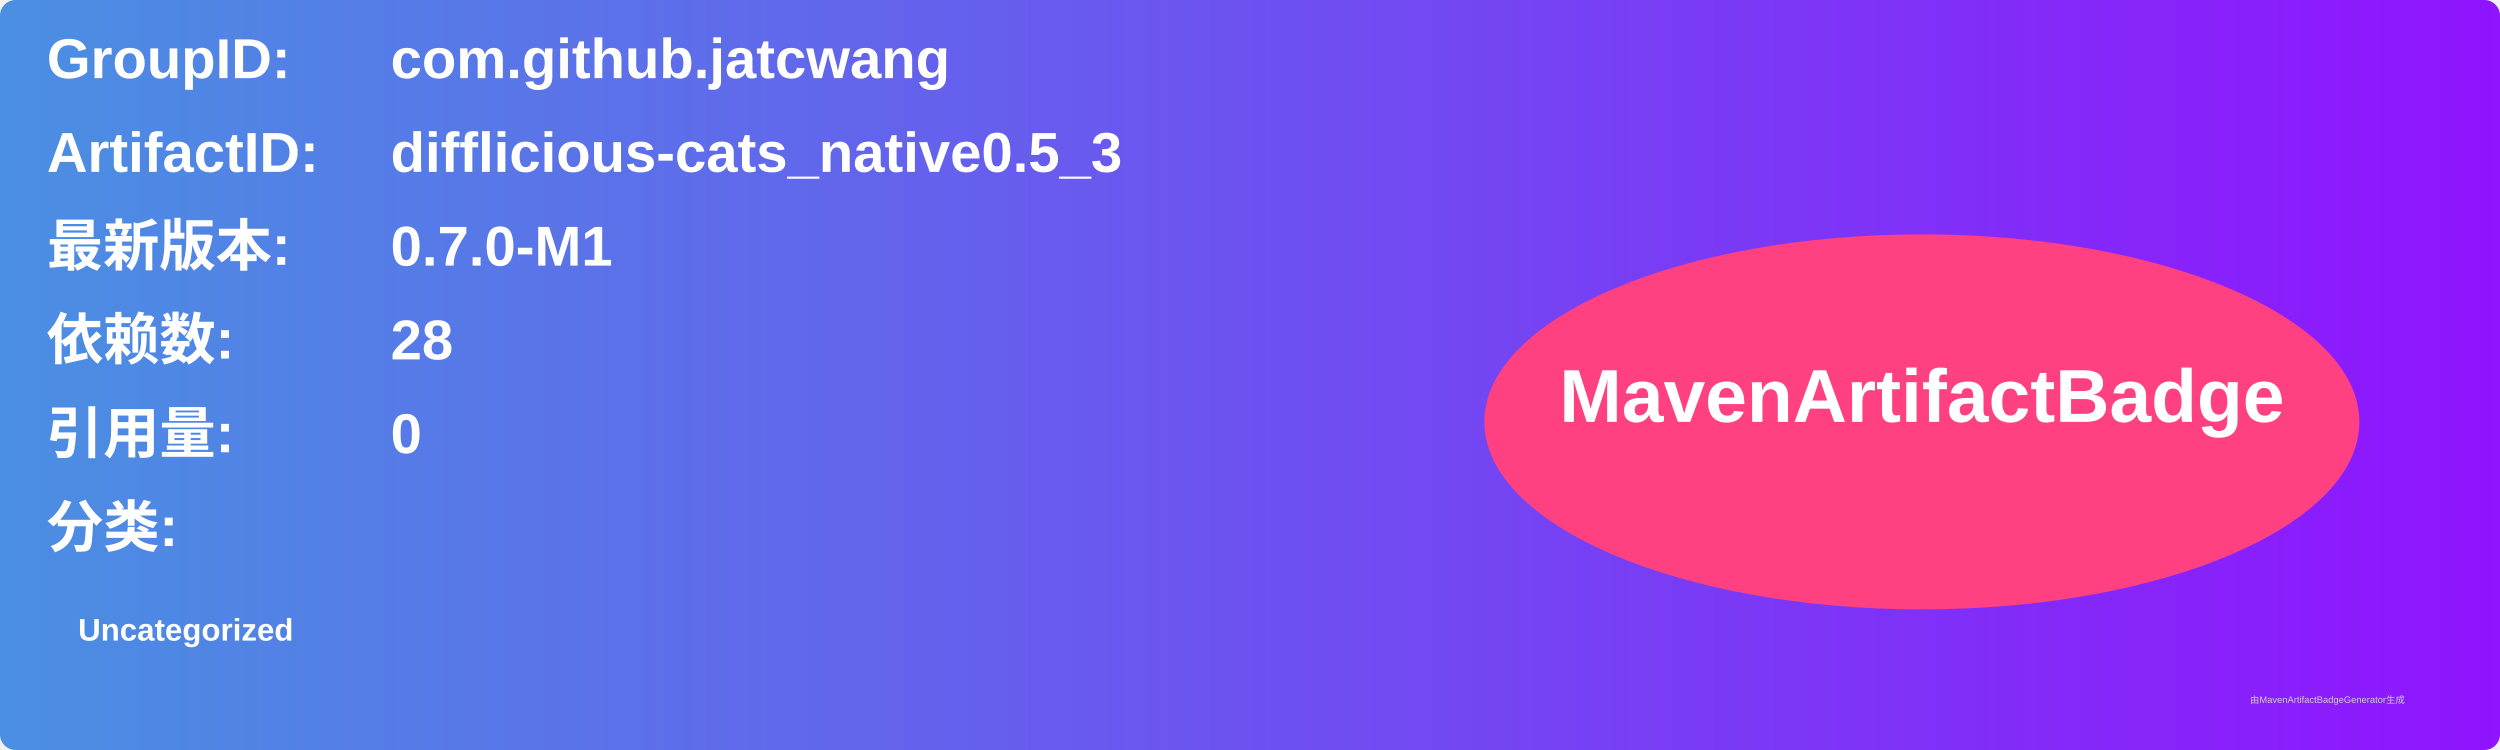
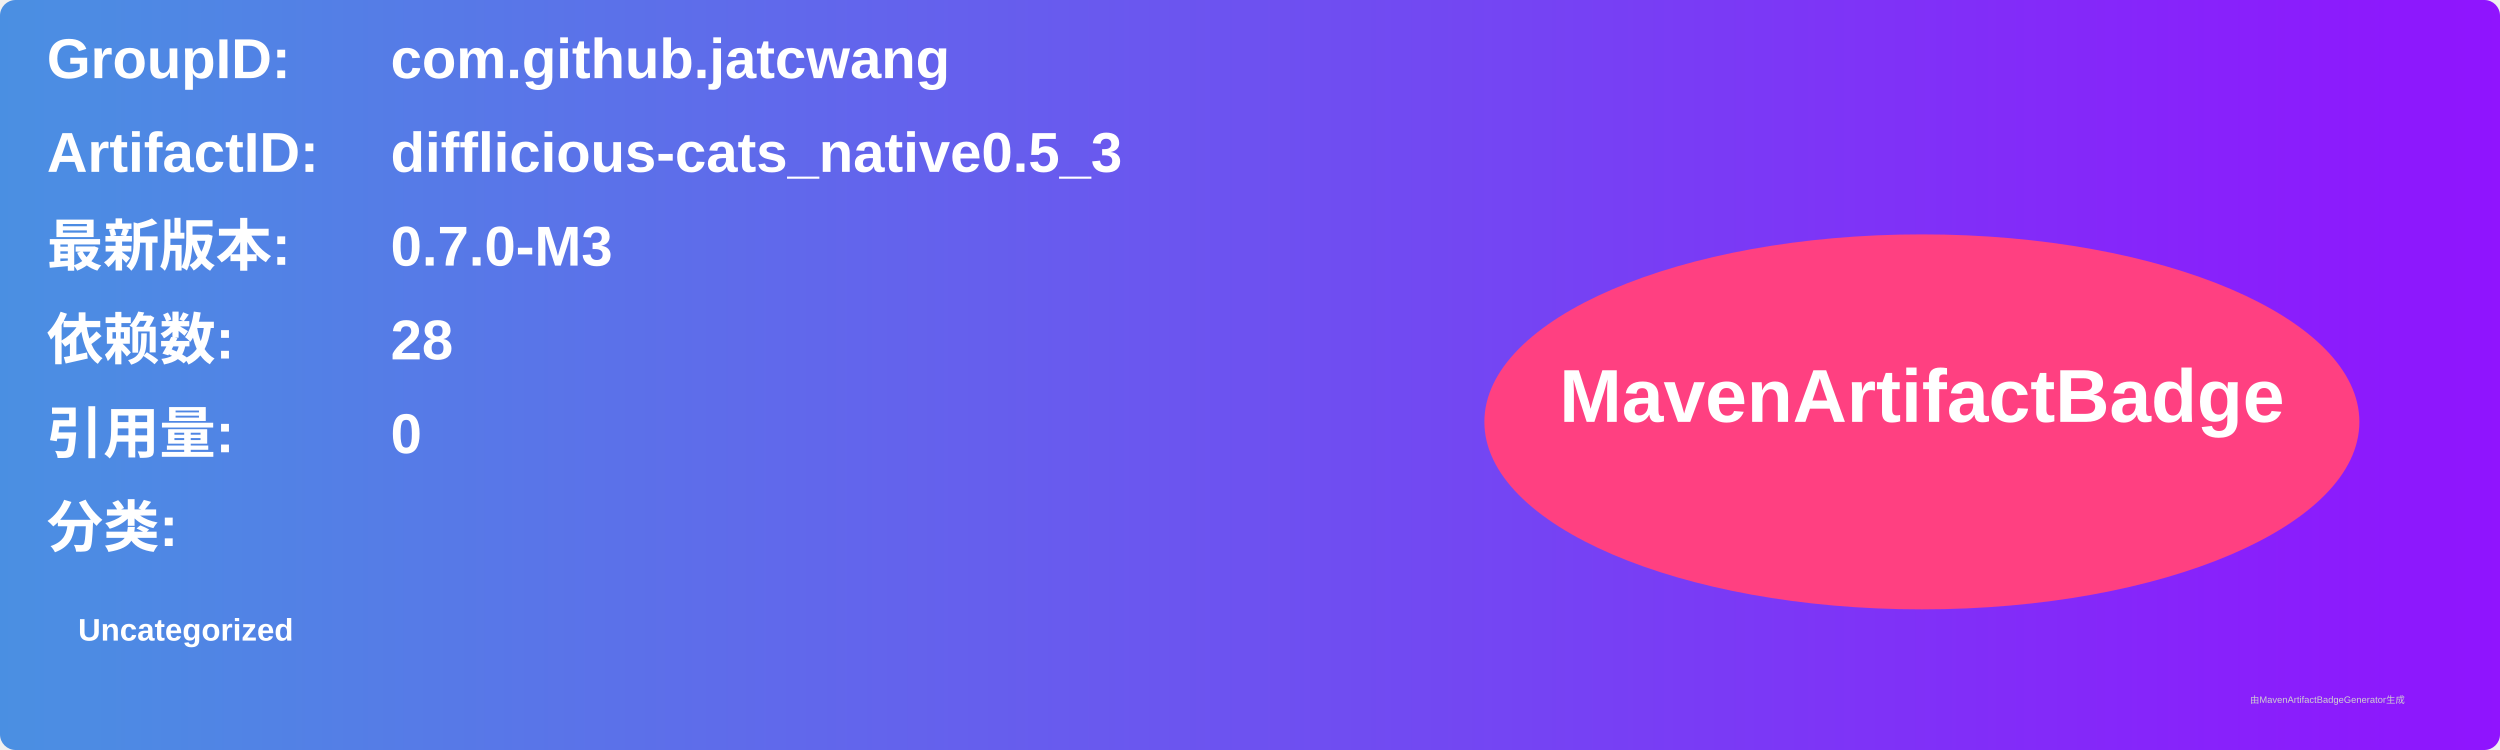
<svg xmlns="http://www.w3.org/2000/svg" width="800" height="240" viewBox="0 0 800 240">
  <linearGradient id="grad" x1="0%" y1="0%" x2="100%" y2="0%">
    <stop offset="0%" stop-color="#4a90e2" />
    <stop offset="100%" stop-color="#9013fe" />
  </linearGradient>
  <rect width="100%" height="100%" rx="5" ry="5" fill="url(#grad)" />
  <g transform="translate(15, 15)">
    <text x="0" y="10" font-family="Arial" font-size="18" fill="white" font-weight="bold" width="260">GroupID:</text>
    <text x="110" y="10" font-family="Arial" font-size="18" fill="white" font-weight="bold" width="460">com.github.jatcwang</text>
    <text x="0" y="40" font-family="Arial" font-size="18" fill="white" font-weight="bold" width="260">ArtifactID:</text>
    <text x="110" y="40" font-family="Arial" font-size="18" fill="white" font-weight="bold" width="460">difflicious-cats_native0.5_3</text>
    <text x="0" y="70" font-family="Arial" font-size="18" fill="white" font-weight="bold">最新版本:</text>
    <text x="110" y="70" font-family="Arial" font-size="18" fill="white" font-weight="bold">
-       <tspan font-weight="bold">0.7.0-M1</tspan>
+       <tspan font-weight="bold">0.7.0-M3</tspan>
    </text>
    <text x="0" y="100" font-family="Arial" font-size="18" fill="white" font-weight="bold">依赖数: </text>
    <text x="110" y="100" font-family="Arial" font-size="18" fill="white">
      <tspan font-weight="bold">28</tspan>
    </text>
    <text x="0" y="130" font-family="Arial" font-size="18" fill="white" font-weight="bold">引用量: </text>
    <text x="110" y="130" font-family="Arial" font-size="18" fill="white">
      <tspan font-weight="bold">0</tspan>
    </text>
    <text x="0" y="160" font-family="Arial" font-size="18" fill="white" font-weight="bold">分类:</text>
    <text x="10" y="190" font-family="Arial" font-size="10" fill="white">
      <tspan font-weight="bold">Uncategorized</tspan>
    </text>
    <ellipse cx="600" cy="120" rx="140" ry="60" fill="#ff4081" />
    <text x="600" y="120" text-anchor="middle" font-family="Arial" font-size="24" fill="white" font-weight="bold">MavenArtifactBadge</text>
  </g>
  <text x="720" y="225" font-family="Arial" font-size="3" fill="#d0d0d0">由MavenArtifactBadgeGenerator生成</text>
</svg>
